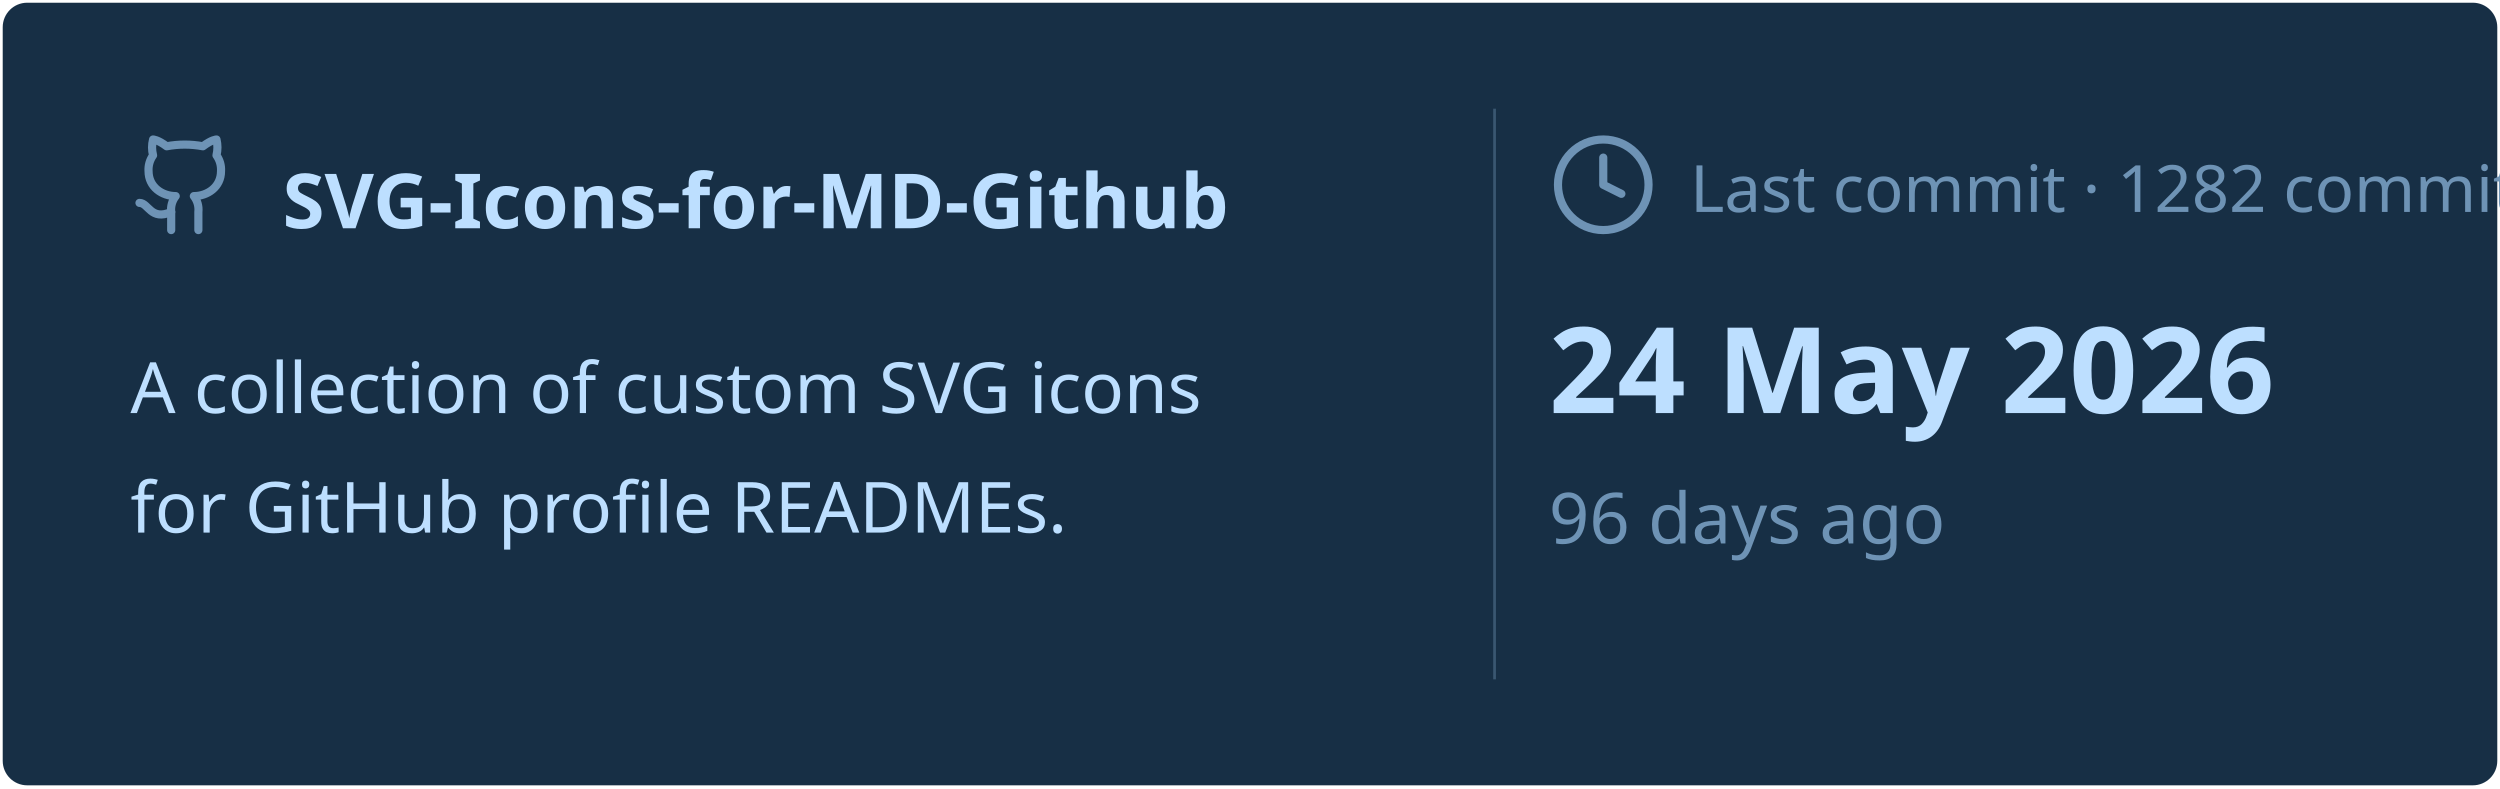
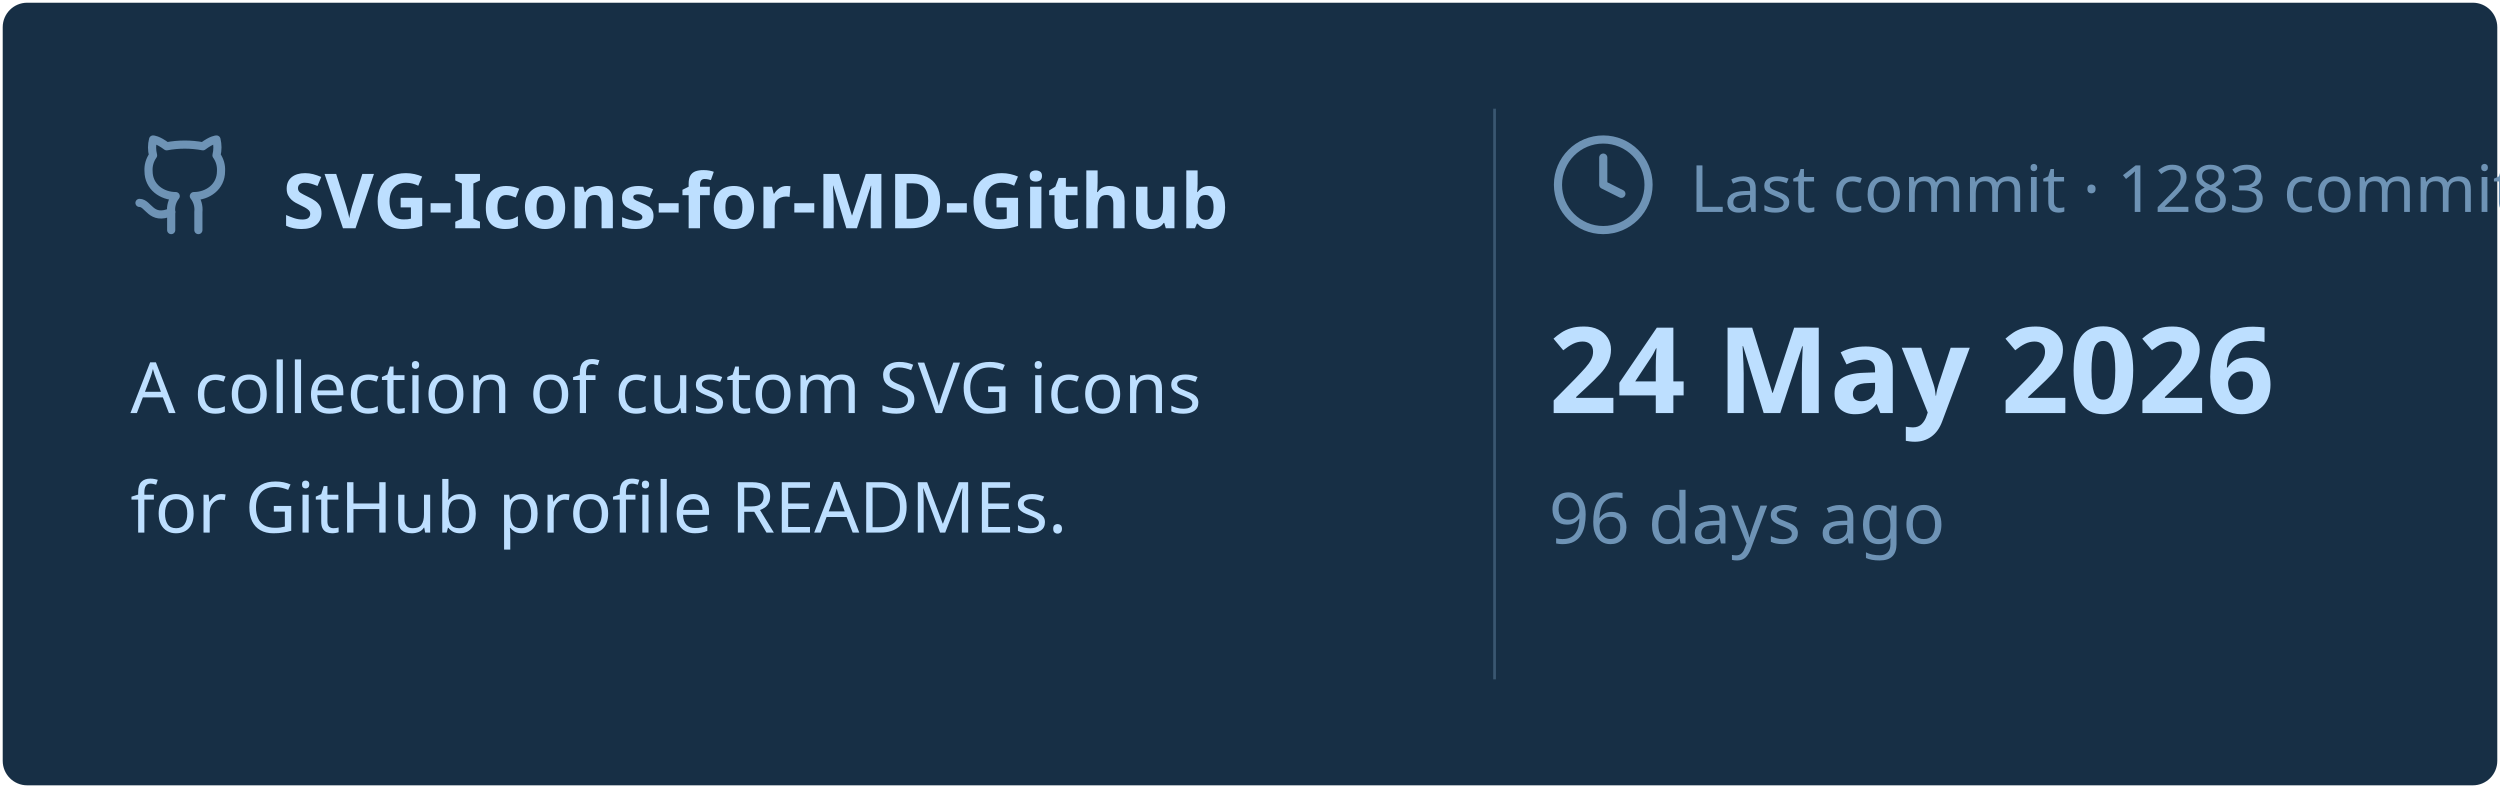
<svg xmlns="http://www.w3.org/2000/svg" viewBox="0 0 460 145" width="460px" height="145px">
  <rect stroke="#000000" stroke-opacity="0" fill="#172F45" rx="4.5" x="0.5" y="0.5" width="459" height="144" />
  <g transform="translate(24, 42)">
    <svg x="0" y="-18" width="20" height="20" viewBox="0 0 24 24" fill="none" stroke="#6E93B5" stroke-width="1.8" stroke-linecap="round" stroke-linejoin="round">
      <path d="M15 22v-4a4.8 4.8 0 0 0-1-3.5c3 0 6-2 6-5.5.08-1.25-.27-2.48-1-3.5.28-1.15.28-2.35 0-3.5 0 0-1 0-3 1.5-2.64-.5-5.36-.5-8 0C6 2 5 2 5 2c-.3 1.15-.3 2.35 0 3.5A5.403 5.403 0 0 0 4 9c0 3.5 3 5.5 6 5.5-.39.49-.68 1.05-.85 1.65-.17.6-.22 1.23-.15 1.85v4" />
      <path d="M9 18c-4.51 2-5-2-7-2" />
    </svg>
    <text x="28" y="0" font-family="&quot;Segoe UI&quot;, Ubuntu, sans-serif" font-size="14" font-weight="700" fill="#BDDFFF">SVG-Icons-for-MD-Github</text>
  </g>
  <text x="24" y="76" font-family="&quot;Segoe UI&quot;, Ubuntu, sans-serif" font-size="13" font-weight="400" fill="#BDDFFF">A collection of custom SVG icons</text>
  <text x="24" y="98" font-family="&quot;Segoe UI&quot;, Ubuntu, sans-serif" font-size="13" font-weight="400" fill="#BDDFFF">for GitHub profile READMEs.</text>
  <line x1="275" y1="20" x2="275" y2="125" stroke="#6E93B5" stroke-width="0.5" stroke-opacity="0.4" />
  <svg x="285" y="24" width="20" height="20" viewBox="0 0 24 24" fill="none" stroke="#6E93B5" stroke-width="1.8" stroke-linecap="round" stroke-linejoin="round">
    <circle cx="12" cy="12" r="10" />
    <polyline points="12 6 12 12 16 14" />
  </svg>
-   <text x="311" y="39" font-family="&quot;Segoe UI&quot;, Ubuntu, sans-serif" font-size="12" font-weight="400" fill="#6E93B5">Last commit · 1282 commits</text>
+   <text x="311" y="39" font-family="&quot;Segoe UI&quot;, Ubuntu, sans-serif" font-size="12" font-weight="400" fill="#6E93B5">Last commit · 1283 commits</text>
  <text x="285" y="76" font-family="&quot;Segoe UI&quot;, Ubuntu, sans-serif" font-size="22" font-weight="700" fill="#BDDFFF">24 May 2026</text>
  <text x="285" y="100" font-family="&quot;Segoe UI&quot;, Ubuntu, sans-serif" font-size="13" font-weight="400" fill="#6E93B5">96 days ago</text>
</svg>
